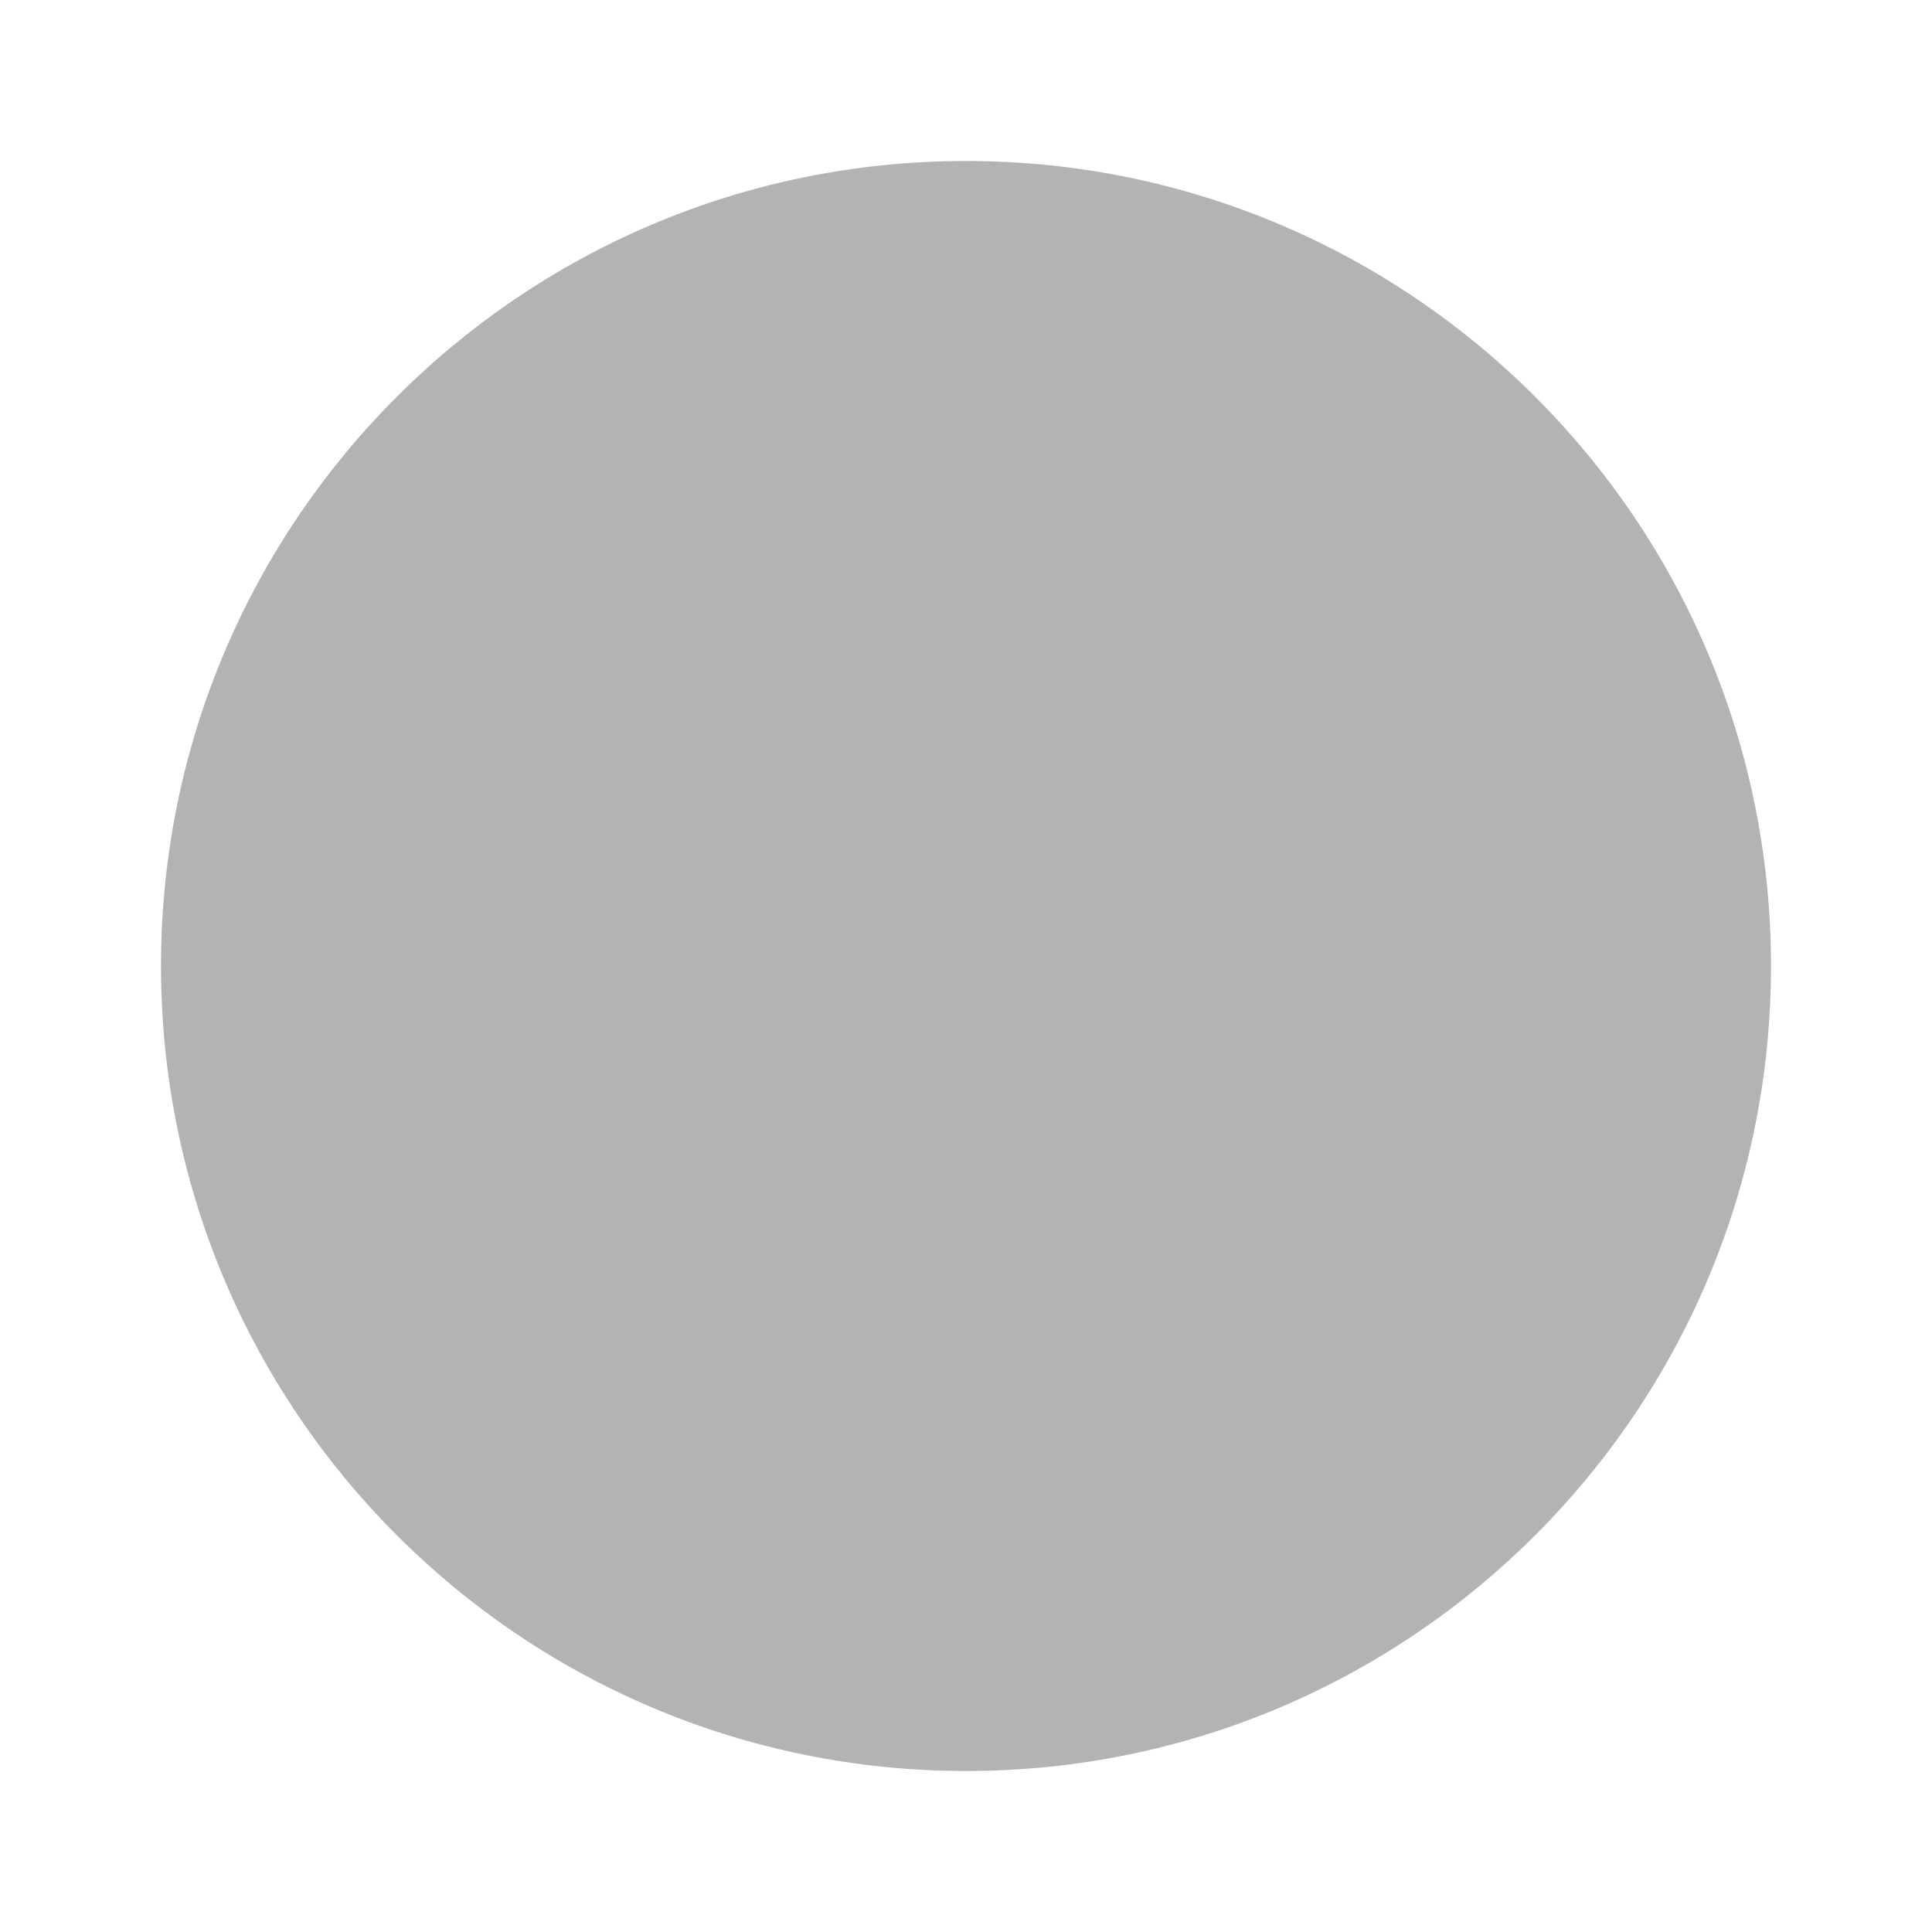
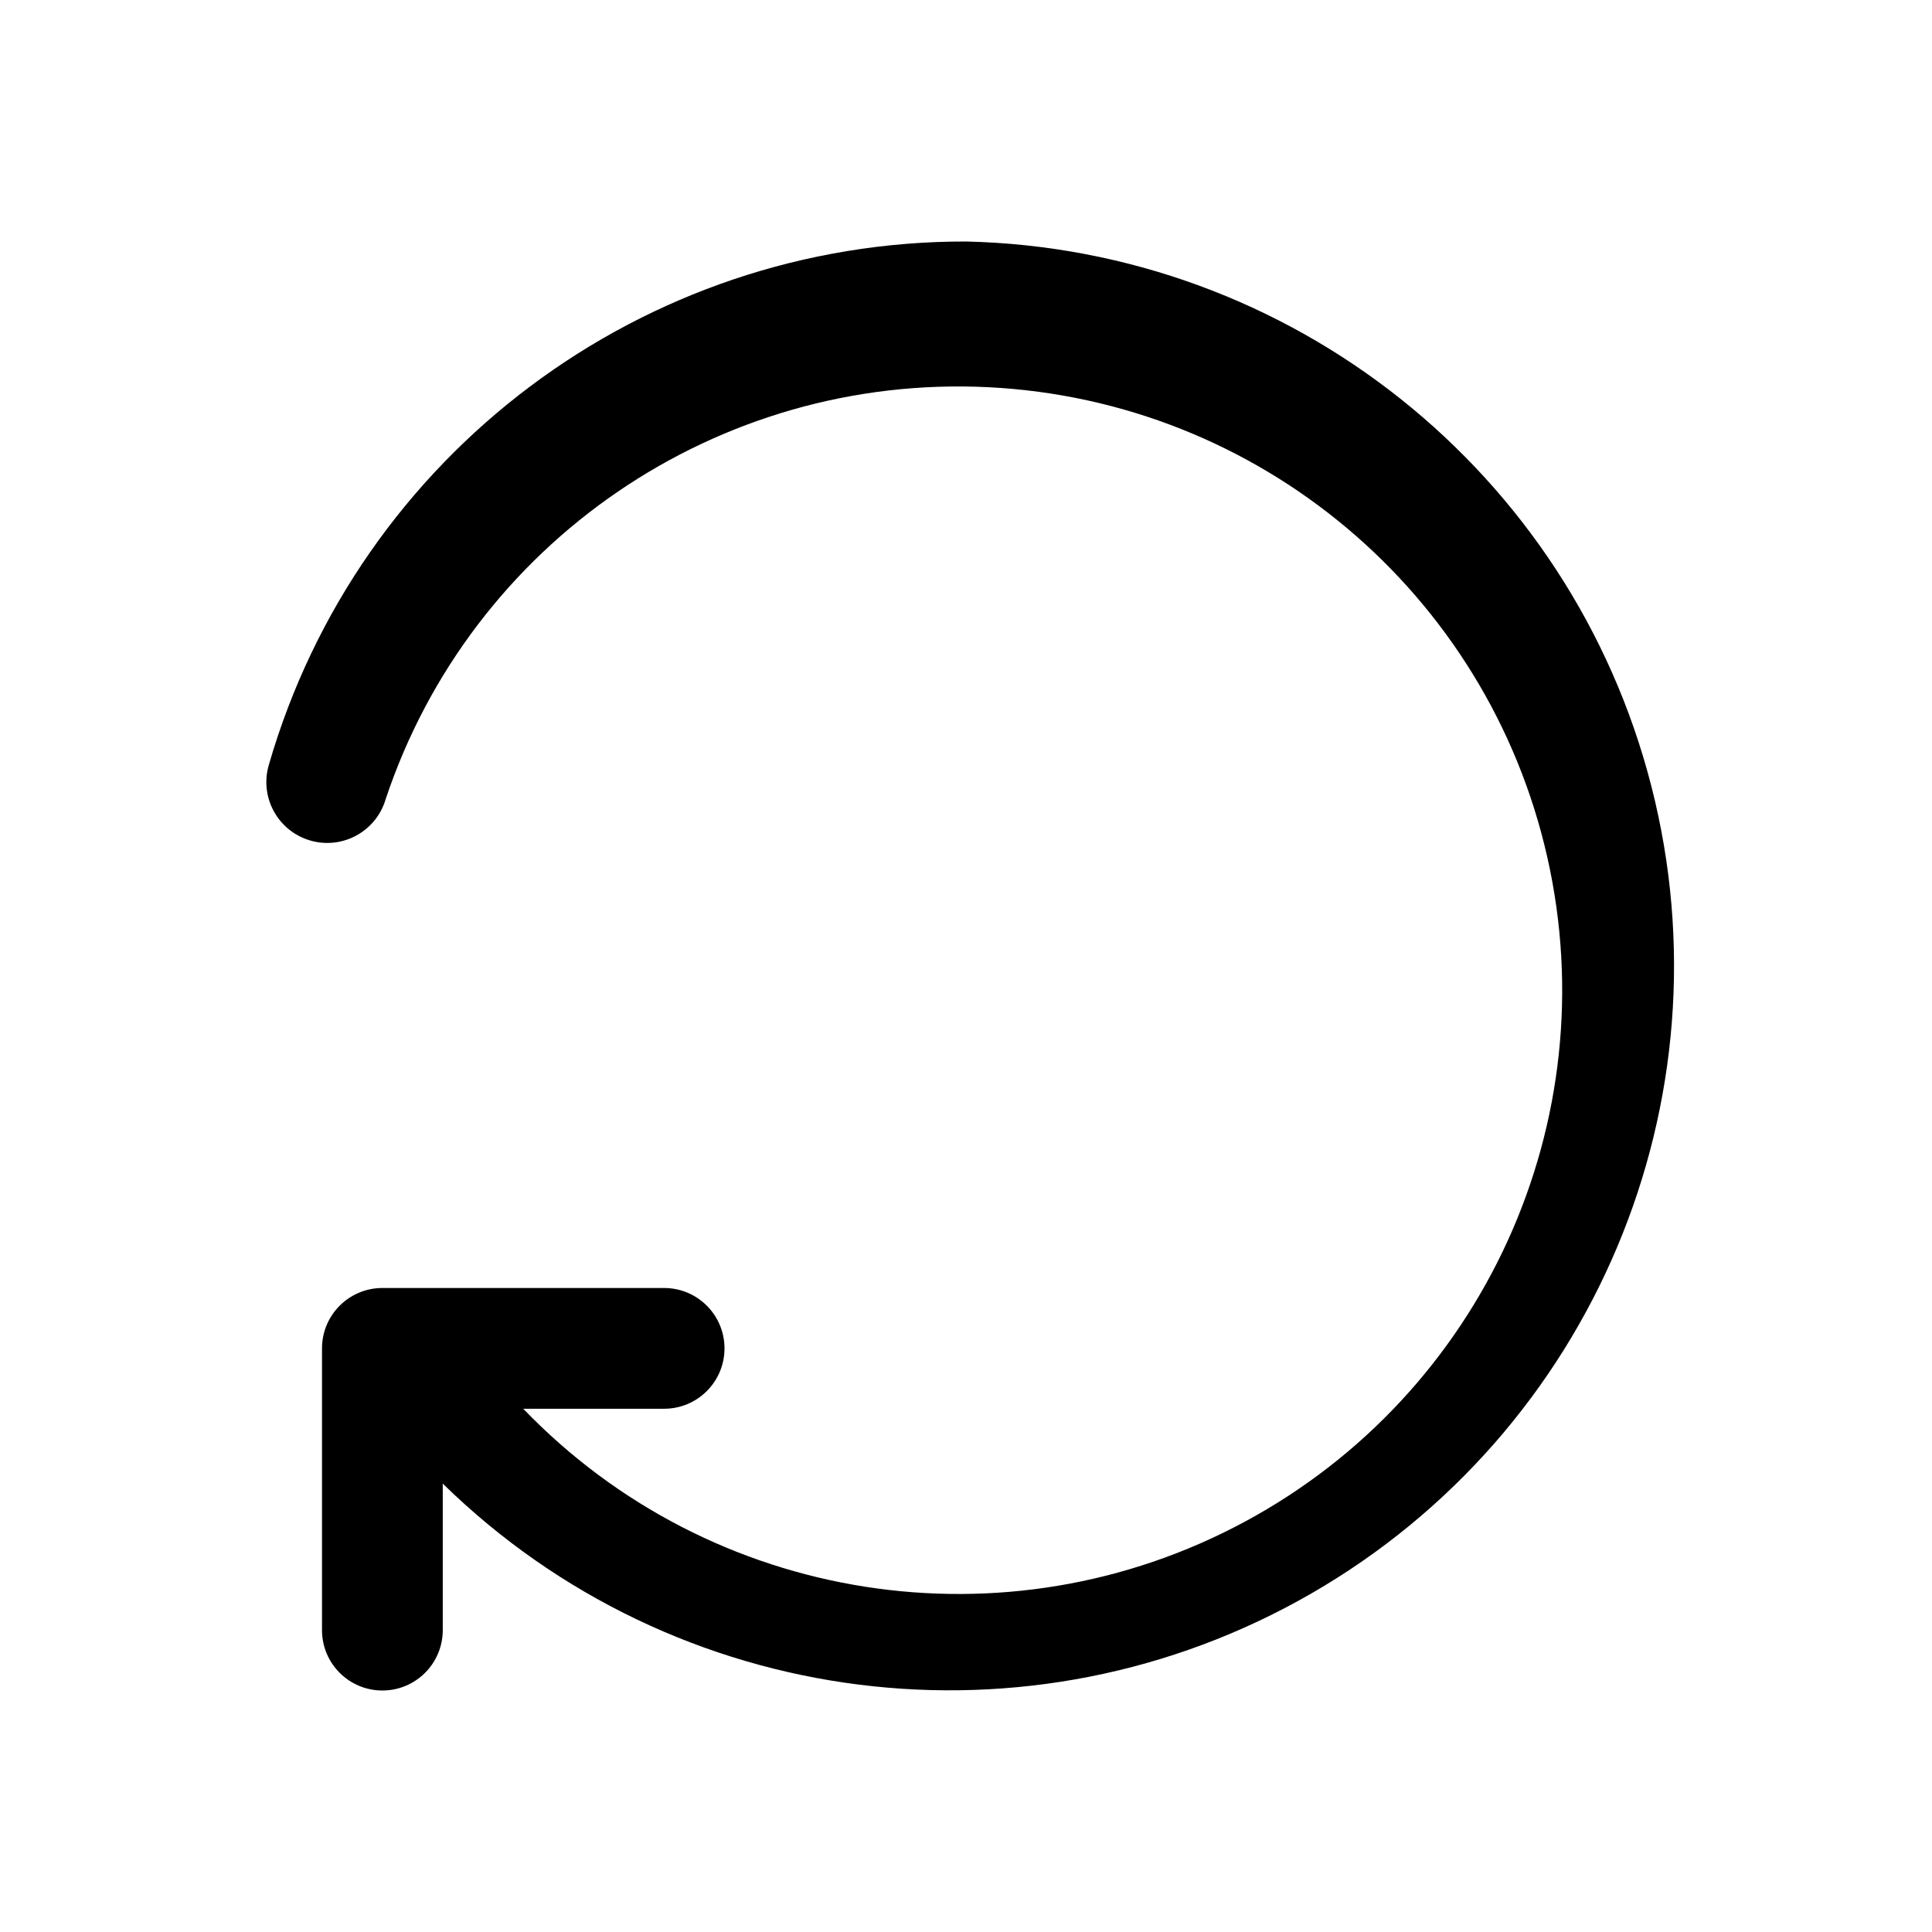
<svg xmlns="http://www.w3.org/2000/svg" viewBox="0 0 24 24">
-   <circle cx="12" cy="12" r="10" fill="currentColor" opacity="0.3" />
+   <path fill="currentColor" d="M12 3a9 9 0 0 0-8.66 6.5.75.75 0 1 0 1.45.43A7.5 7.5 0 1 1 6.5 17.5h1.75a.75.75 0 0 0 0-1.5H4.75a.75.75 0 0 0-.75.75v3.5a.75.75 0 0 0 1.5 0v-1.82A9 9 0 1 0 12 3z" />
</svg>
